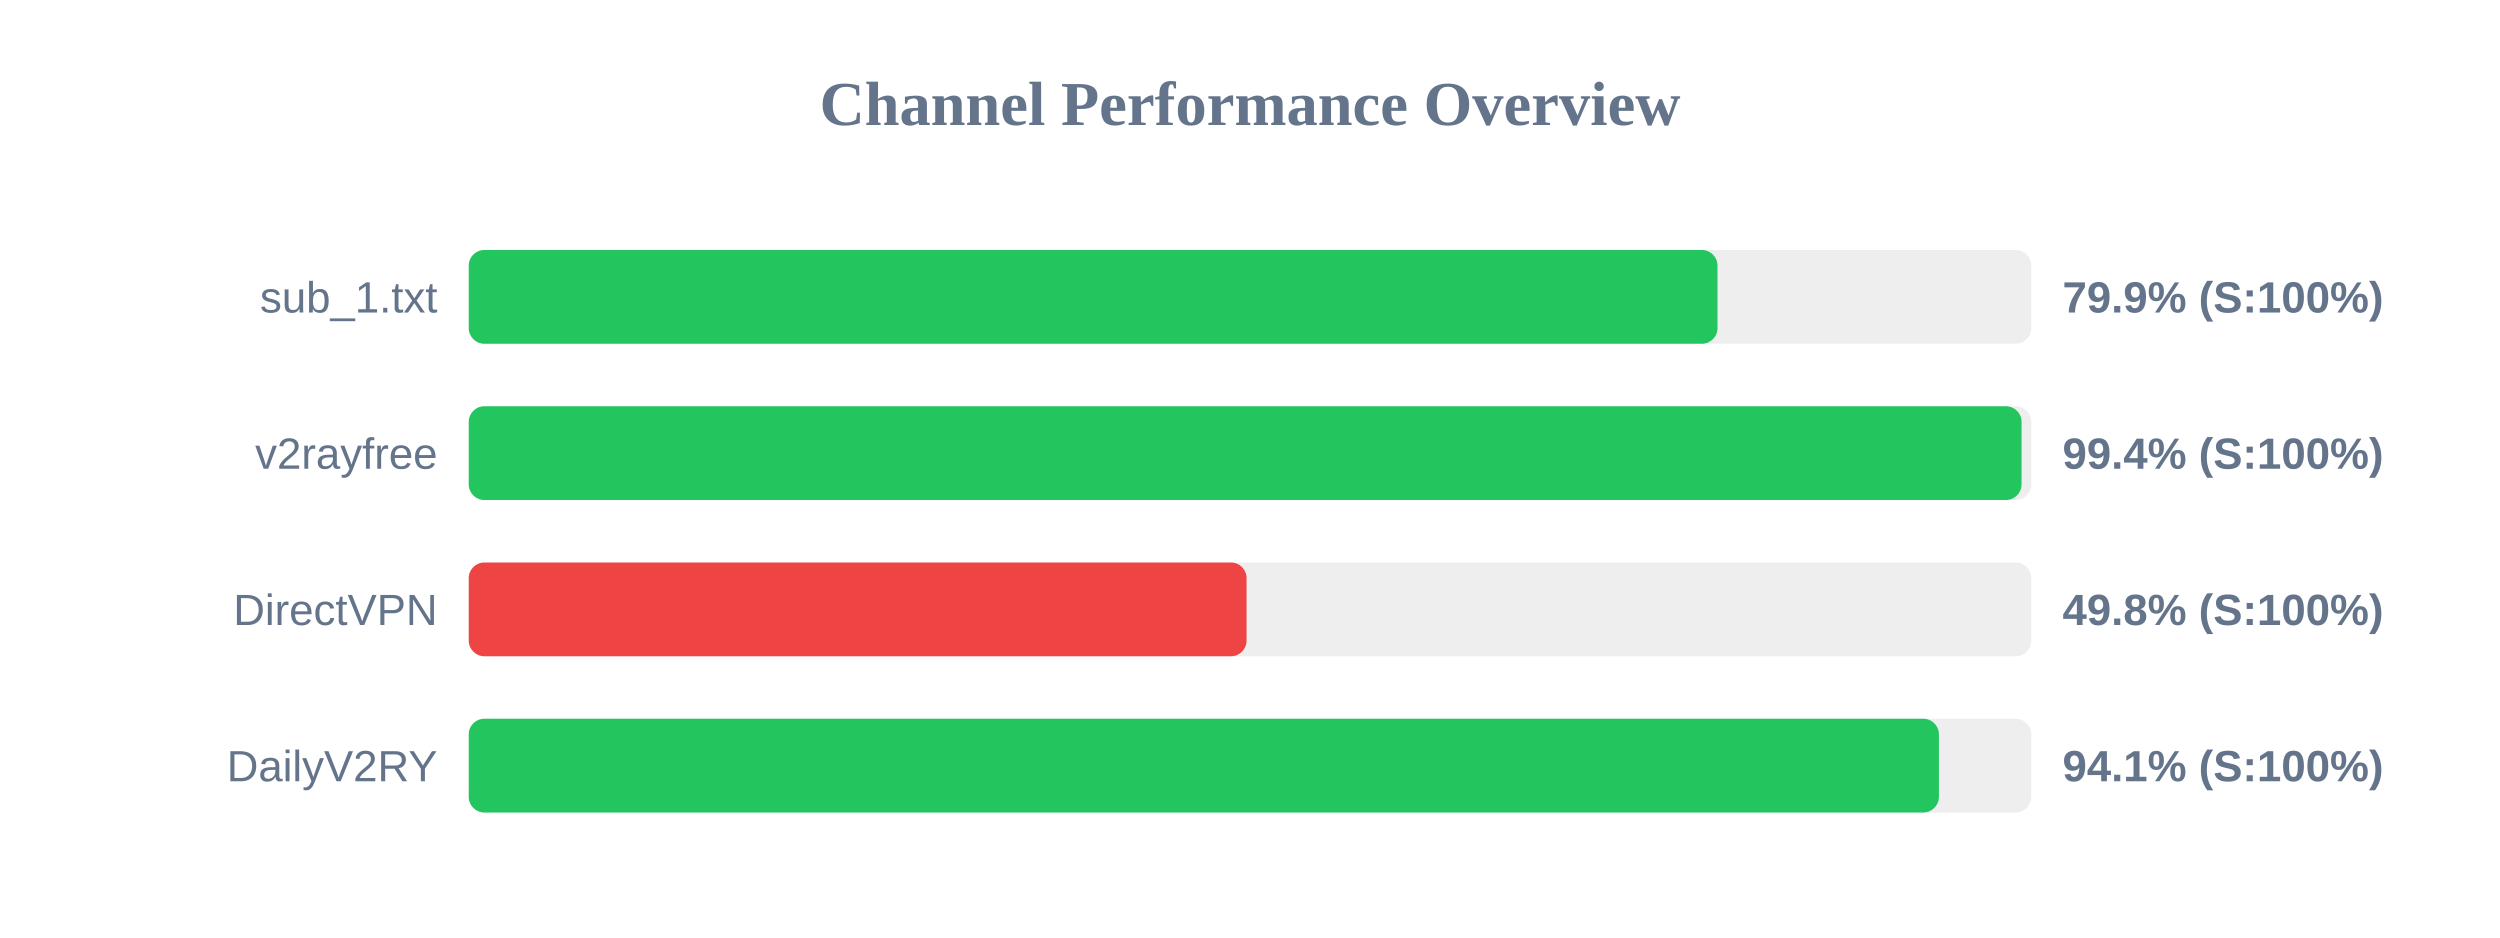
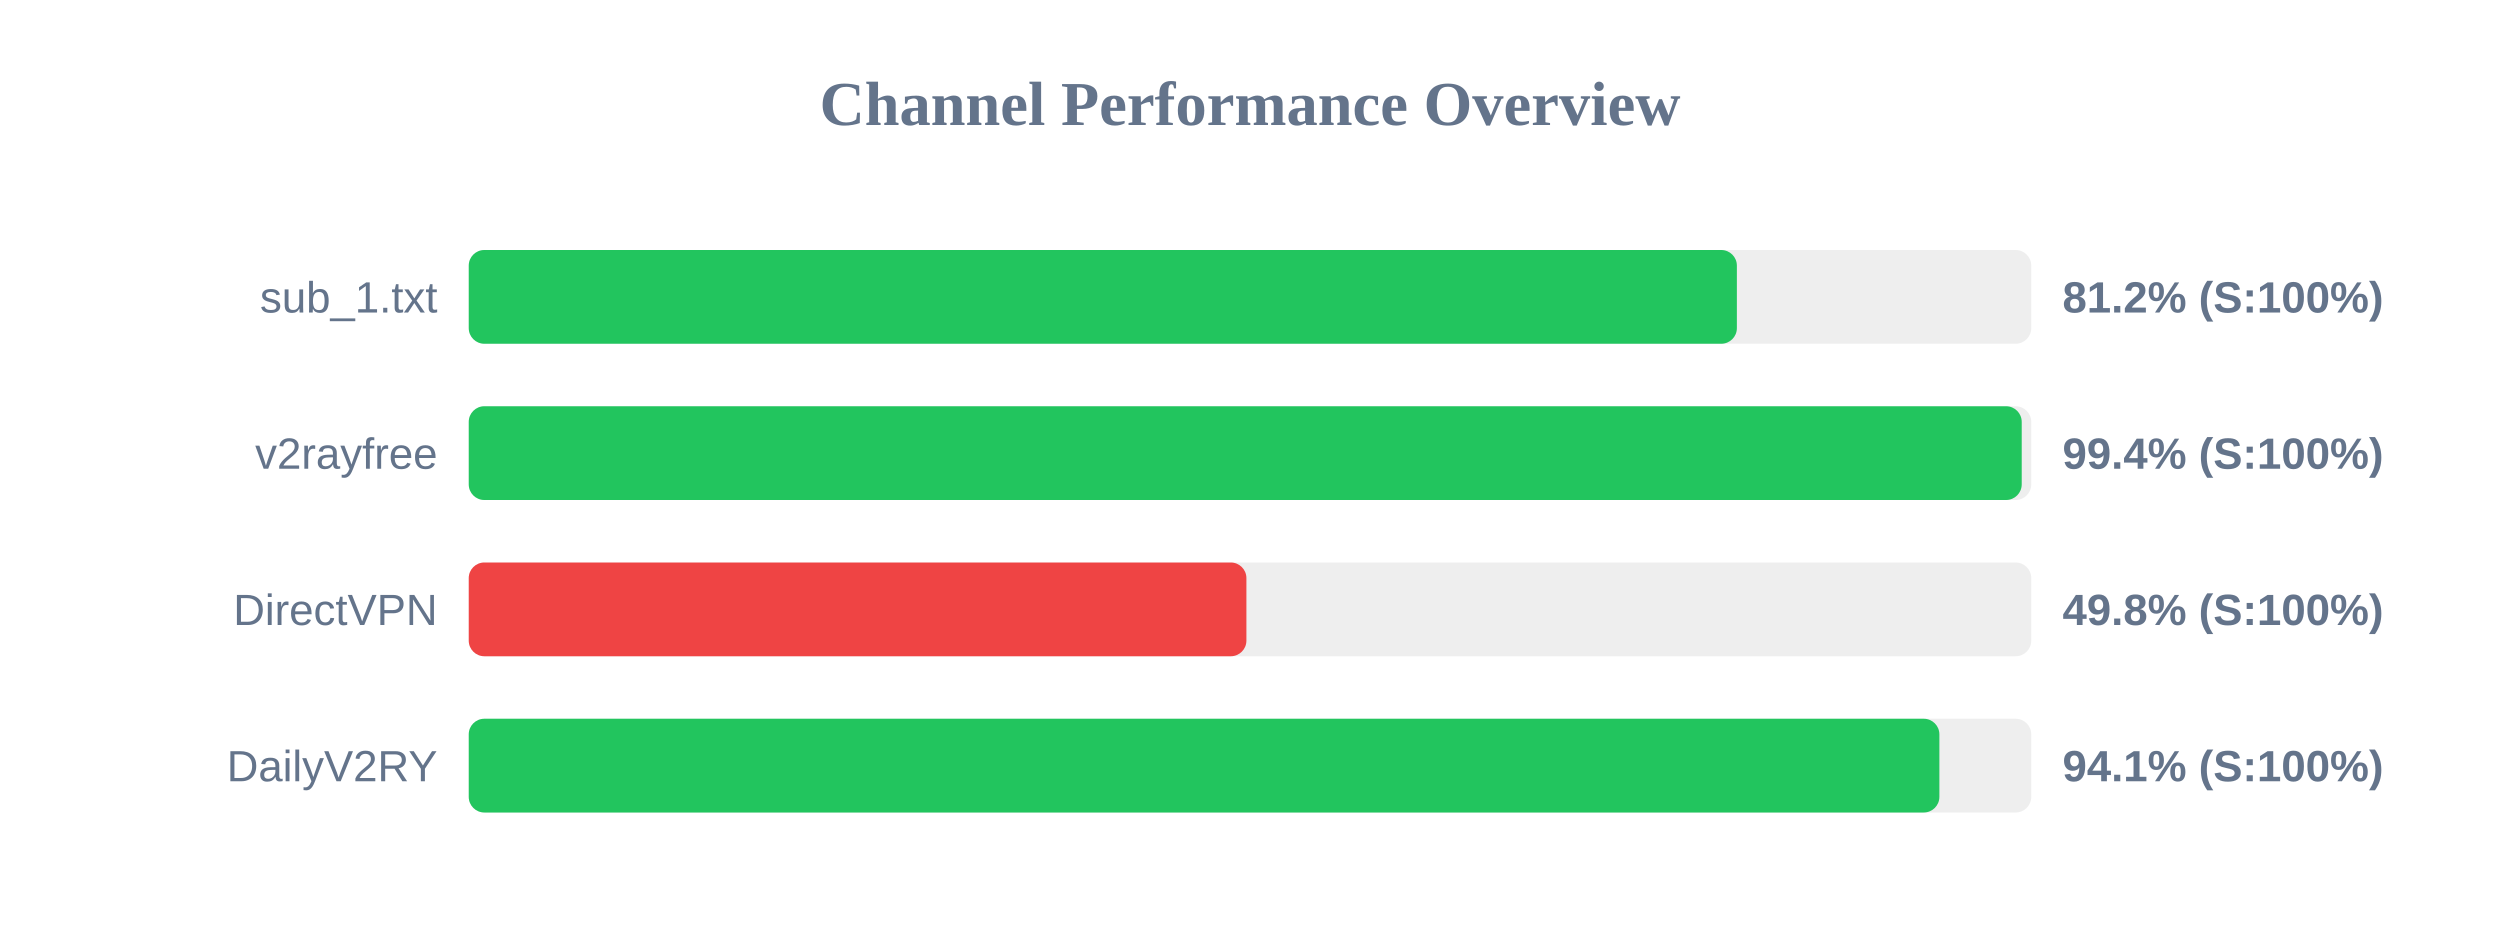
<svg xmlns="http://www.w3.org/2000/svg" width="800" height="300" version="1.1">
  <style>
        .row { font: 14px Arial; fill: #64748b; }
        .score { font: bold 14px Arial; fill: #64748b; }
    </style>
  <text x="400" y="40" text-anchor="middle" font-size="20px" font-weight="bold" fill="#64748b">Channel Performance Overview</text>
  <rect x="150" y="80" width="500" height="30" fill="#eee" rx="5" />
-   <rect x="150" y="80" width="399.6" height="30" fill="#22c55e" rx="5" />
+   <rect x="150" y="80" width="405.8" height="30" fill="#22c55e" rx="5" />
  <text x="140" y="100" text-anchor="end" class="row">sub_1.txt</text>
-   <text x="660" y="100" text-anchor="start" class="score">79.9% (S:100%)</text>
+   <text x="660" y="100" text-anchor="start" class="score">81.2% (S:100%)</text>
  <rect x="150" y="130" width="500" height="30" fill="#eee" rx="5" />
-   <rect x="150" y="130" width="496.9" height="30" fill="#22c55e" rx="5" />
+   <rect x="150" y="130" width="496.95" height="30" fill="#22c55e" rx="5" />
  <text x="140" y="150" text-anchor="end" class="row">v2rayfree</text>
  <text x="660" y="150" text-anchor="start" class="score">99.4% (S:100%)</text>
  <rect x="150" y="180" width="500" height="30" fill="#eee" rx="5" />
-   <rect x="150" y="180" width="248.9" height="30" fill="#ef4444" rx="5" />
+   <rect x="150" y="180" width="248.85" height="30" fill="#ef4444" rx="5" />
  <text x="140" y="200" text-anchor="end" class="row">DirectVPN</text>
  <text x="660" y="200" text-anchor="start" class="score">49.8% (S:100%)</text>
  <rect x="150" y="230" width="500" height="30" fill="#eee" rx="5" />
-   <rect x="150" y="230" width="470.45" height="30" fill="#22c55e" rx="5" />
+   <rect x="150" y="230" width="470.6" height="30" fill="#22c55e" rx="5" />
  <text x="140" y="250" text-anchor="end" class="row">DailyV2RY</text>
  <text x="660" y="250" text-anchor="start" class="score">94.1% (S:100%)</text>
</svg>
